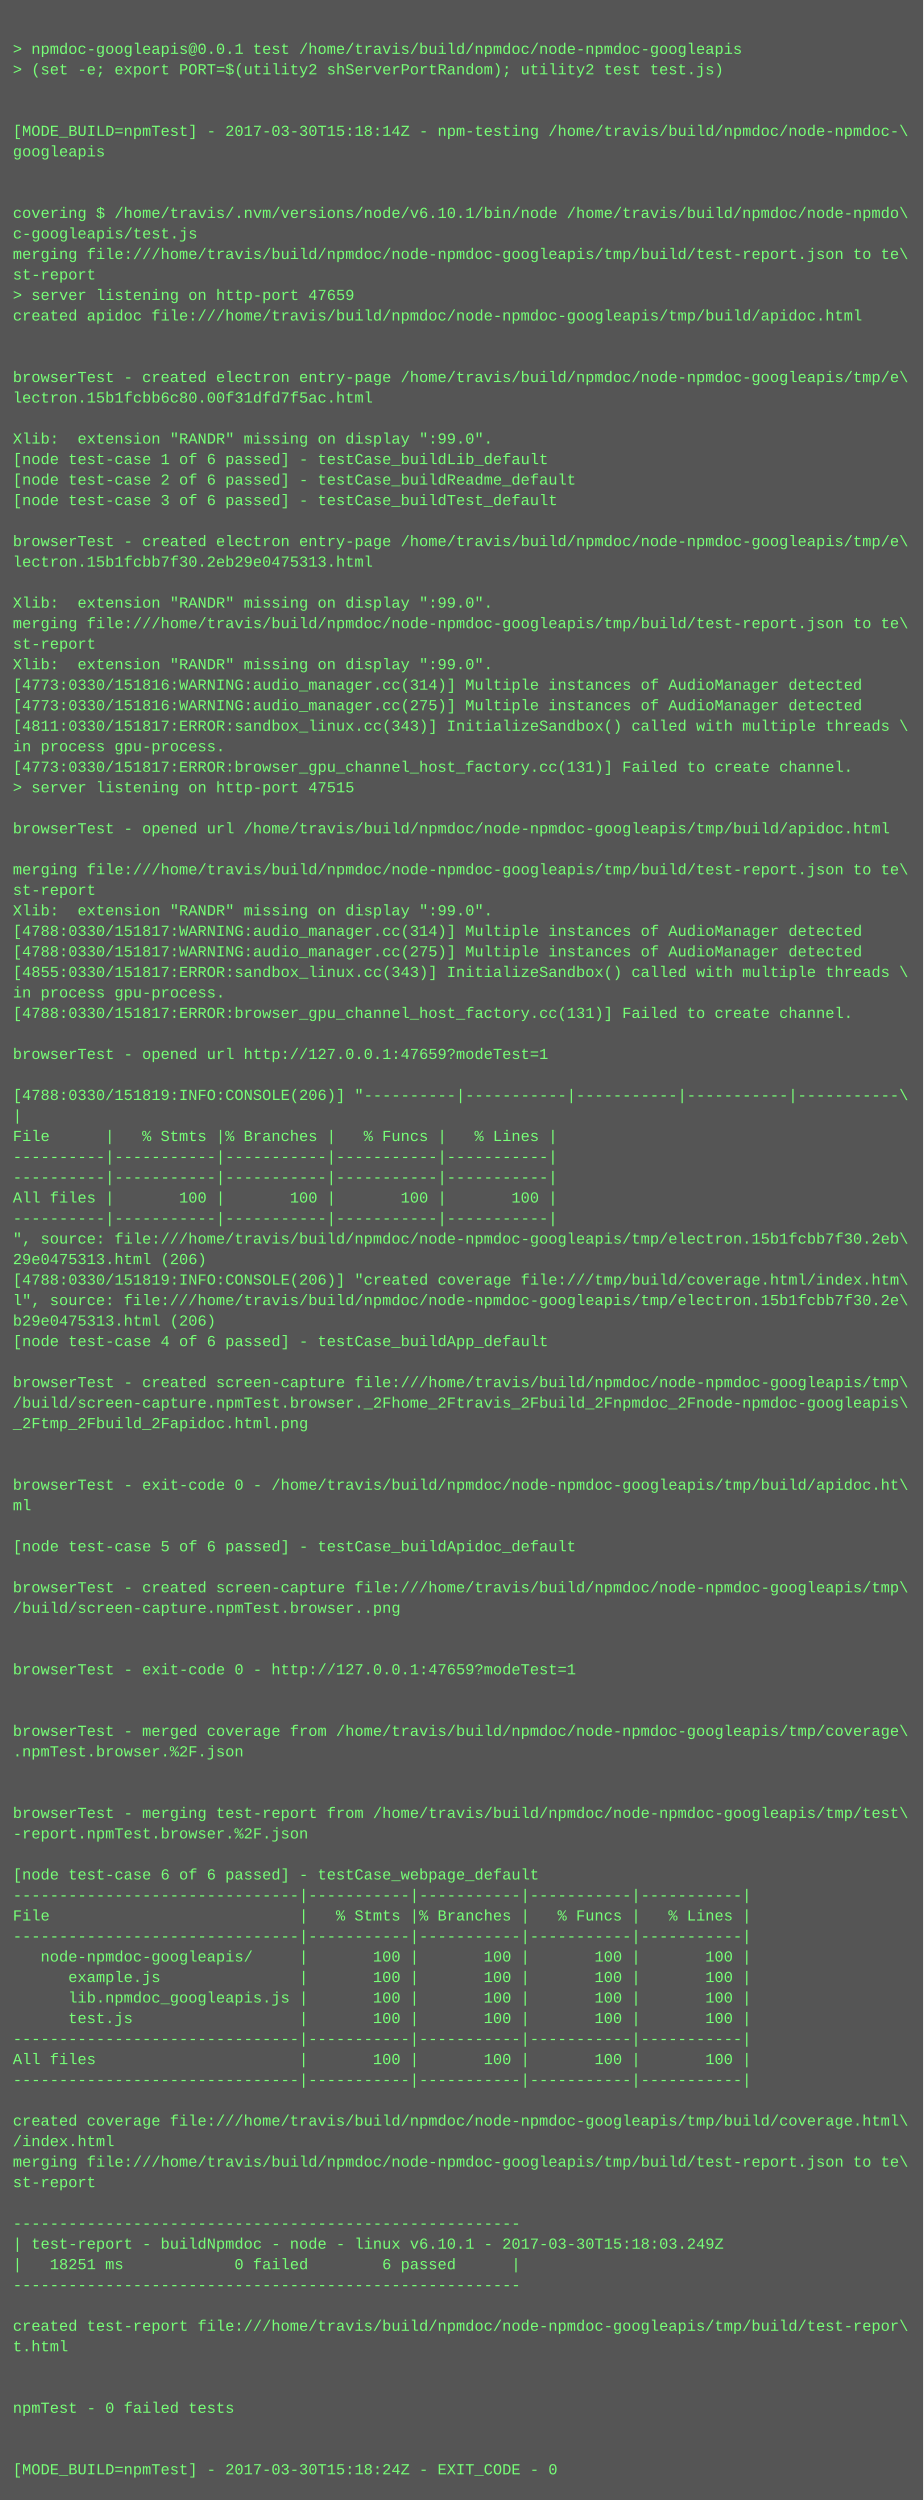
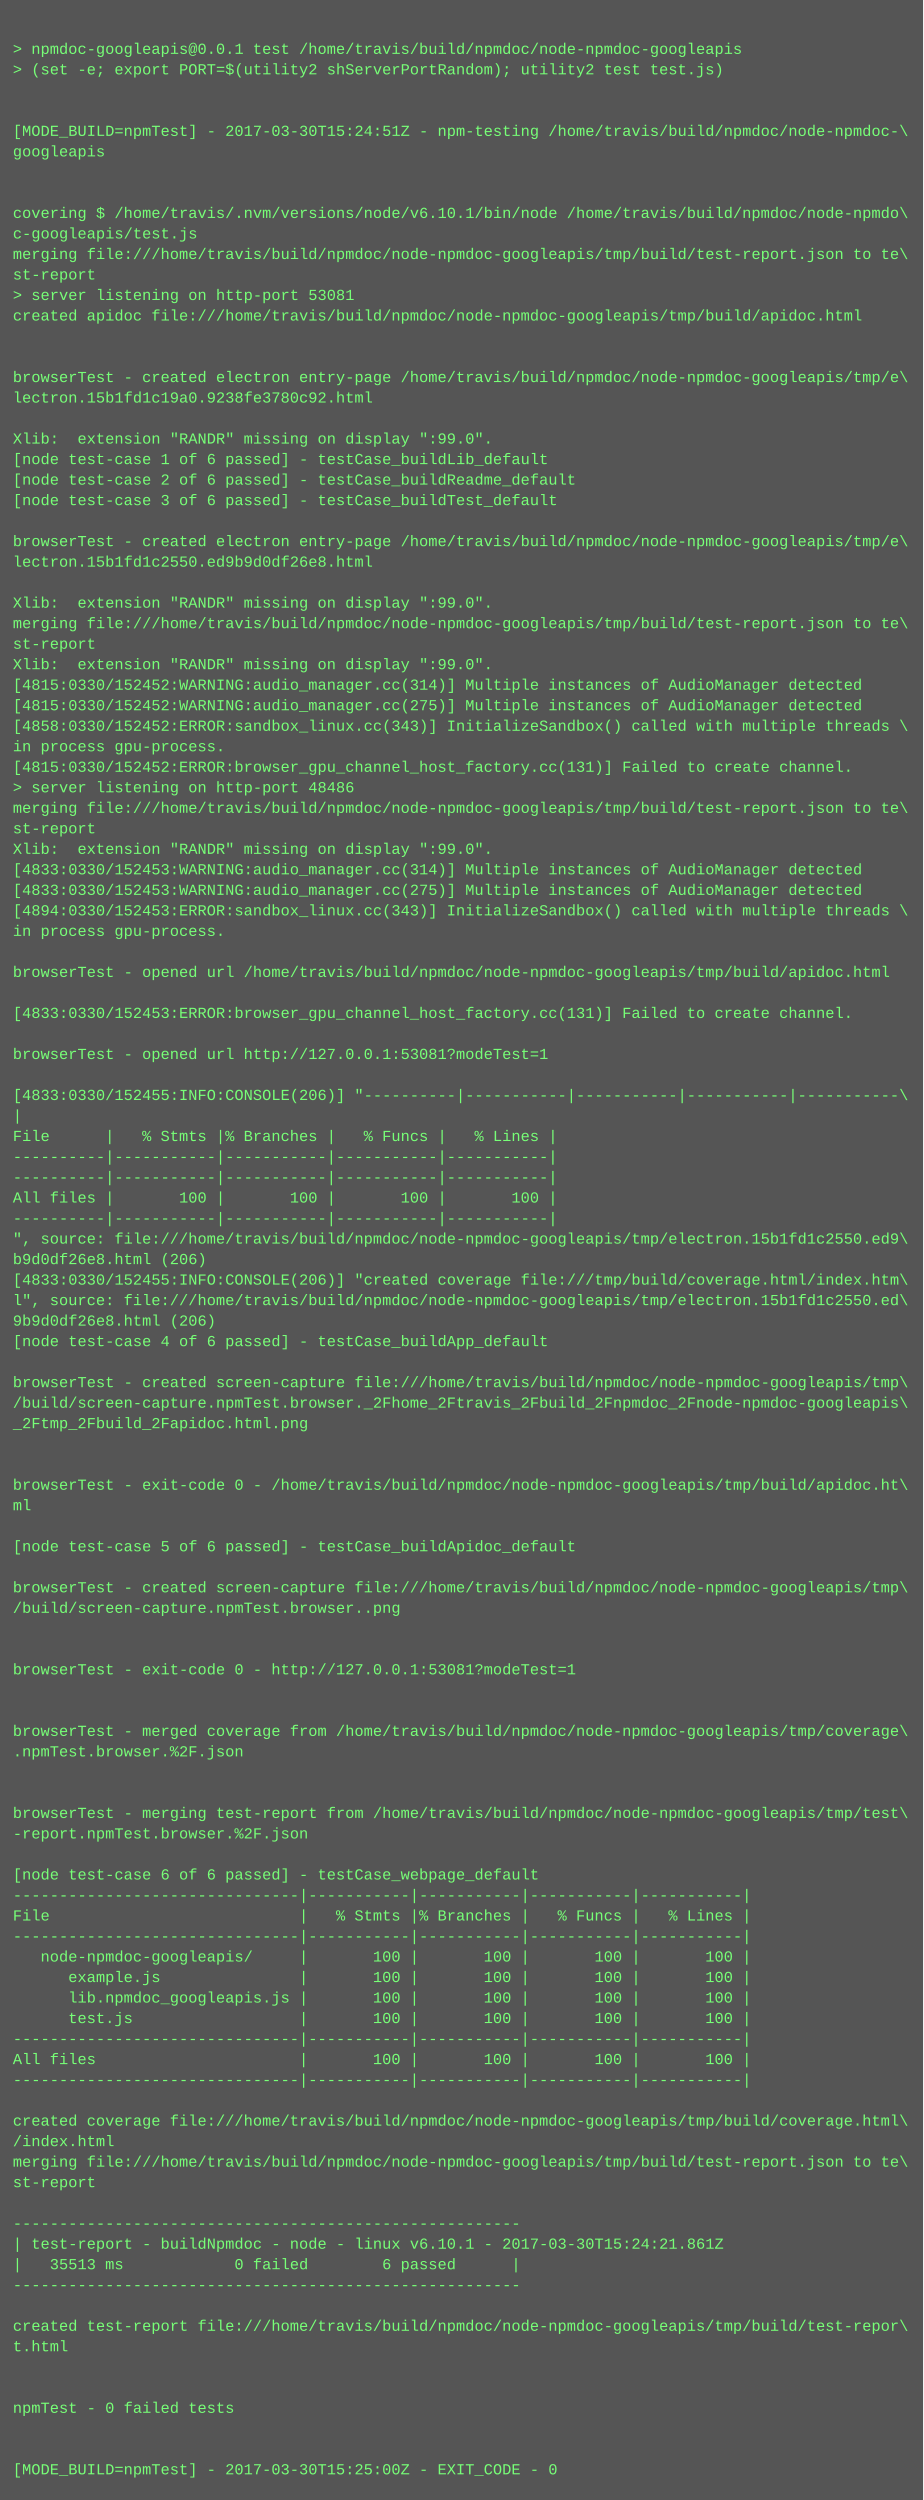
<svg xmlns="http://www.w3.org/2000/svg" height="1950" width="720">
  <rect height="1950" fill="#555" width="720" />
  <text fill="#7f7" font-family="Courier New" font-size="12" xml:space="preserve">
    <tspan x="10" y="26" />
    <tspan x="10" y="42">&gt; npmdoc-googleapis@0.0.1 test /home/travis/build/npmdoc/node-npmdoc-googleapis</tspan>
    <tspan x="10" y="58">&gt; (set -e; export PORT=$(utility2 shServerPortRandom); utility2 test test.js)</tspan>
    <tspan x="10" y="74" />
    <tspan x="10" y="90" />
-     <tspan x="10" y="106">[MODE_BUILD=npmTest] - 2017-03-30T15:18:14Z - npm-testing /home/travis/build/npmdoc/node-npmdoc-\</tspan>
+     <tspan x="10" y="106">[MODE_BUILD=npmTest] - 2017-03-30T15:24:51Z - npm-testing /home/travis/build/npmdoc/node-npmdoc-\</tspan>
    <tspan x="10" y="122">googleapis</tspan>
    <tspan x="10" y="138" />
    <tspan x="10" y="154" />
    <tspan x="10" y="170">covering $ /home/travis/.nvm/versions/node/v6.10.1/bin/node /home/travis/build/npmdoc/node-npmdo\</tspan>
    <tspan x="10" y="186">c-googleapis/test.js</tspan>
    <tspan x="10" y="202">merging file:///home/travis/build/npmdoc/node-npmdoc-googleapis/tmp/build/test-report.json to te\</tspan>
    <tspan x="10" y="218">st-report</tspan>
-     <tspan x="10" y="234">&gt; server listening on http-port 47659</tspan>
+     <tspan x="10" y="234">&gt; server listening on http-port 53081</tspan>
    <tspan x="10" y="250">created apidoc file:///home/travis/build/npmdoc/node-npmdoc-googleapis/tmp/build/apidoc.html</tspan>
    <tspan x="10" y="266" />
    <tspan x="10" y="282" />
    <tspan x="10" y="298">browserTest - created electron entry-page /home/travis/build/npmdoc/node-npmdoc-googleapis/tmp/e\</tspan>
-     <tspan x="10" y="314">lectron.15b1fcbb6c80.00f31dfd7f5ac.html</tspan>
+     <tspan x="10" y="314">lectron.15b1fd1c19a0.9238fe3780c92.html</tspan>
    <tspan x="10" y="330" />
    <tspan x="10" y="346">Xlib:  extension "RANDR" missing on display ":99.0".</tspan>
    <tspan x="10" y="362">[node test-case 1 of 6 passed] - testCase_buildLib_default</tspan>
    <tspan x="10" y="378">[node test-case 2 of 6 passed] - testCase_buildReadme_default</tspan>
    <tspan x="10" y="394">[node test-case 3 of 6 passed] - testCase_buildTest_default</tspan>
    <tspan x="10" y="410" />
    <tspan x="10" y="426">browserTest - created electron entry-page /home/travis/build/npmdoc/node-npmdoc-googleapis/tmp/e\</tspan>
-     <tspan x="10" y="442">lectron.15b1fcbb7f30.2eb29e0475313.html</tspan>
+     <tspan x="10" y="442">lectron.15b1fd1c2550.ed9b9d0df26e8.html</tspan>
    <tspan x="10" y="458" />
    <tspan x="10" y="474">Xlib:  extension "RANDR" missing on display ":99.0".</tspan>
    <tspan x="10" y="490">merging file:///home/travis/build/npmdoc/node-npmdoc-googleapis/tmp/build/test-report.json to te\</tspan>
    <tspan x="10" y="506">st-report</tspan>
    <tspan x="10" y="522">Xlib:  extension "RANDR" missing on display ":99.0".</tspan>
-     <tspan x="10" y="538">[4773:0330/151816:WARNING:audio_manager.cc(314)] Multiple instances of AudioManager detected</tspan>
-     <tspan x="10" y="554">[4773:0330/151816:WARNING:audio_manager.cc(275)] Multiple instances of AudioManager detected</tspan>
-     <tspan x="10" y="570">[4811:0330/151817:ERROR:sandbox_linux.cc(343)] InitializeSandbox() called with multiple threads \</tspan>
+     <tspan x="10" y="538">[4815:0330/152452:WARNING:audio_manager.cc(314)] Multiple instances of AudioManager detected</tspan>
+     <tspan x="10" y="554">[4815:0330/152452:WARNING:audio_manager.cc(275)] Multiple instances of AudioManager detected</tspan>
+     <tspan x="10" y="570">[4858:0330/152452:ERROR:sandbox_linux.cc(343)] InitializeSandbox() called with multiple threads \</tspan>
    <tspan x="10" y="586">in process gpu-process. </tspan>
-     <tspan x="10" y="602">[4773:0330/151817:ERROR:browser_gpu_channel_host_factory.cc(131)] Failed to create channel.</tspan>
-     <tspan x="10" y="618">&gt; server listening on http-port 47515</tspan>
-     <tspan x="10" y="634" />
-     <tspan x="10" y="650">browserTest - opened url /home/travis/build/npmdoc/node-npmdoc-googleapis/tmp/build/apidoc.html</tspan>
-     <tspan x="10" y="666" />
-     <tspan x="10" y="682">merging file:///home/travis/build/npmdoc/node-npmdoc-googleapis/tmp/build/test-report.json to te\</tspan>
-     <tspan x="10" y="698">st-report</tspan>
-     <tspan x="10" y="714">Xlib:  extension "RANDR" missing on display ":99.0".</tspan>
-     <tspan x="10" y="730">[4788:0330/151817:WARNING:audio_manager.cc(314)] Multiple instances of AudioManager detected</tspan>
-     <tspan x="10" y="746">[4788:0330/151817:WARNING:audio_manager.cc(275)] Multiple instances of AudioManager detected</tspan>
-     <tspan x="10" y="762">[4855:0330/151817:ERROR:sandbox_linux.cc(343)] InitializeSandbox() called with multiple threads \</tspan>
-     <tspan x="10" y="778">in process gpu-process. </tspan>
-     <tspan x="10" y="794">[4788:0330/151817:ERROR:browser_gpu_channel_host_factory.cc(131)] Failed to create channel.</tspan>
+     <tspan x="10" y="602">[4815:0330/152452:ERROR:browser_gpu_channel_host_factory.cc(131)] Failed to create channel.</tspan>
+     <tspan x="10" y="618">&gt; server listening on http-port 48486</tspan>
+     <tspan x="10" y="634">merging file:///home/travis/build/npmdoc/node-npmdoc-googleapis/tmp/build/test-report.json to te\</tspan>
+     <tspan x="10" y="650">st-report</tspan>
+     <tspan x="10" y="666">Xlib:  extension "RANDR" missing on display ":99.0".</tspan>
+     <tspan x="10" y="682">[4833:0330/152453:WARNING:audio_manager.cc(314)] Multiple instances of AudioManager detected</tspan>
+     <tspan x="10" y="698">[4833:0330/152453:WARNING:audio_manager.cc(275)] Multiple instances of AudioManager detected</tspan>
+     <tspan x="10" y="714">[4894:0330/152453:ERROR:sandbox_linux.cc(343)] InitializeSandbox() called with multiple threads \</tspan>
+     <tspan x="10" y="730">in process gpu-process. </tspan>
+     <tspan x="10" y="746" />
+     <tspan x="10" y="762">browserTest - opened url /home/travis/build/npmdoc/node-npmdoc-googleapis/tmp/build/apidoc.html</tspan>
+     <tspan x="10" y="778" />
+     <tspan x="10" y="794">[4833:0330/152453:ERROR:browser_gpu_channel_host_factory.cc(131)] Failed to create channel.</tspan>
    <tspan x="10" y="810" />
-     <tspan x="10" y="826">browserTest - opened url http://127.0.0.1:47659?modeTest=1</tspan>
+     <tspan x="10" y="826">browserTest - opened url http://127.0.0.1:53081?modeTest=1</tspan>
    <tspan x="10" y="842" />
-     <tspan x="10" y="858">[4788:0330/151819:INFO:CONSOLE(206)] "----------|-----------|-----------|-----------|-----------\</tspan>
+     <tspan x="10" y="858">[4833:0330/152455:INFO:CONSOLE(206)] "----------|-----------|-----------|-----------|-----------\</tspan>
    <tspan x="10" y="874">|</tspan>
    <tspan x="10" y="890">File      |   % Stmts |% Branches |   % Funcs |   % Lines |</tspan>
    <tspan x="10" y="906">----------|-----------|-----------|-----------|-----------|</tspan>
    <tspan x="10" y="922">----------|-----------|-----------|-----------|-----------|</tspan>
    <tspan x="10" y="938">All files |       100 |       100 |       100 |       100 |</tspan>
    <tspan x="10" y="954">----------|-----------|-----------|-----------|-----------|</tspan>
-     <tspan x="10" y="970">", source: file:///home/travis/build/npmdoc/node-npmdoc-googleapis/tmp/electron.15b1fcbb7f30.2eb\</tspan>
-     <tspan x="10" y="986">29e0475313.html (206)</tspan>
-     <tspan x="10" y="1002">[4788:0330/151819:INFO:CONSOLE(206)] "created coverage file:///tmp/build/coverage.html/index.htm\</tspan>
-     <tspan x="10" y="1018">l", source: file:///home/travis/build/npmdoc/node-npmdoc-googleapis/tmp/electron.15b1fcbb7f30.2e\</tspan>
-     <tspan x="10" y="1034">b29e0475313.html (206)</tspan>
+     <tspan x="10" y="970">", source: file:///home/travis/build/npmdoc/node-npmdoc-googleapis/tmp/electron.15b1fd1c2550.ed9\</tspan>
+     <tspan x="10" y="986">b9d0df26e8.html (206)</tspan>
+     <tspan x="10" y="1002">[4833:0330/152455:INFO:CONSOLE(206)] "created coverage file:///tmp/build/coverage.html/index.htm\</tspan>
+     <tspan x="10" y="1018">l", source: file:///home/travis/build/npmdoc/node-npmdoc-googleapis/tmp/electron.15b1fd1c2550.ed\</tspan>
+     <tspan x="10" y="1034">9b9d0df26e8.html (206)</tspan>
    <tspan x="10" y="1050">[node test-case 4 of 6 passed] - testCase_buildApp_default</tspan>
    <tspan x="10" y="1066" />
    <tspan x="10" y="1082">browserTest - created screen-capture file:///home/travis/build/npmdoc/node-npmdoc-googleapis/tmp\</tspan>
    <tspan x="10" y="1098">/build/screen-capture.npmTest.browser._2Fhome_2Ftravis_2Fbuild_2Fnpmdoc_2Fnode-npmdoc-googleapis\</tspan>
    <tspan x="10" y="1114">_2Ftmp_2Fbuild_2Fapidoc.html.png</tspan>
    <tspan x="10" y="1130" />
    <tspan x="10" y="1146" />
    <tspan x="10" y="1162">browserTest - exit-code 0 - /home/travis/build/npmdoc/node-npmdoc-googleapis/tmp/build/apidoc.ht\</tspan>
    <tspan x="10" y="1178">ml</tspan>
    <tspan x="10" y="1194" />
    <tspan x="10" y="1210">[node test-case 5 of 6 passed] - testCase_buildApidoc_default</tspan>
    <tspan x="10" y="1226" />
    <tspan x="10" y="1242">browserTest - created screen-capture file:///home/travis/build/npmdoc/node-npmdoc-googleapis/tmp\</tspan>
    <tspan x="10" y="1258">/build/screen-capture.npmTest.browser..png</tspan>
    <tspan x="10" y="1274" />
    <tspan x="10" y="1290" />
-     <tspan x="10" y="1306">browserTest - exit-code 0 - http://127.0.0.1:47659?modeTest=1</tspan>
+     <tspan x="10" y="1306">browserTest - exit-code 0 - http://127.0.0.1:53081?modeTest=1</tspan>
    <tspan x="10" y="1322" />
    <tspan x="10" y="1338" />
    <tspan x="10" y="1354">browserTest - merged coverage from /home/travis/build/npmdoc/node-npmdoc-googleapis/tmp/coverage\</tspan>
    <tspan x="10" y="1370">.npmTest.browser.%2F.json</tspan>
    <tspan x="10" y="1386" />
    <tspan x="10" y="1402" />
    <tspan x="10" y="1418">browserTest - merging test-report from /home/travis/build/npmdoc/node-npmdoc-googleapis/tmp/test\</tspan>
    <tspan x="10" y="1434">-report.npmTest.browser.%2F.json</tspan>
    <tspan x="10" y="1450" />
    <tspan x="10" y="1466">[node test-case 6 of 6 passed] - testCase_webpage_default</tspan>
    <tspan x="10" y="1482">-------------------------------|-----------|-----------|-----------|-----------|</tspan>
    <tspan x="10" y="1498">File                           |   % Stmts |% Branches |   % Funcs |   % Lines |</tspan>
    <tspan x="10" y="1514">-------------------------------|-----------|-----------|-----------|-----------|</tspan>
    <tspan x="10" y="1530">   node-npmdoc-googleapis/     |       100 |       100 |       100 |       100 |</tspan>
    <tspan x="10" y="1546">      example.js               |       100 |       100 |       100 |       100 |</tspan>
    <tspan x="10" y="1562">      lib.npmdoc_googleapis.js |       100 |       100 |       100 |       100 |</tspan>
    <tspan x="10" y="1578">      test.js                  |       100 |       100 |       100 |       100 |</tspan>
    <tspan x="10" y="1594">-------------------------------|-----------|-----------|-----------|-----------|</tspan>
    <tspan x="10" y="1610">All files                      |       100 |       100 |       100 |       100 |</tspan>
    <tspan x="10" y="1626">-------------------------------|-----------|-----------|-----------|-----------|</tspan>
    <tspan x="10" y="1642" />
    <tspan x="10" y="1658">created coverage file:///home/travis/build/npmdoc/node-npmdoc-googleapis/tmp/build/coverage.html\</tspan>
    <tspan x="10" y="1674">/index.html</tspan>
    <tspan x="10" y="1690">merging file:///home/travis/build/npmdoc/node-npmdoc-googleapis/tmp/build/test-report.json to te\</tspan>
    <tspan x="10" y="1706">st-report</tspan>
    <tspan x="10" y="1722" />
    <tspan x="10" y="1738">-------------------------------------------------------</tspan>
-     <tspan x="10" y="1754">| test-report - buildNpmdoc - node - linux v6.10.1 - 2017-03-30T15:18:03.249Z</tspan>
-     <tspan x="10" y="1770">|   18251 ms            0 failed        6 passed      |</tspan>
+     <tspan x="10" y="1754">| test-report - buildNpmdoc - node - linux v6.10.1 - 2017-03-30T15:24:21.861Z</tspan>
+     <tspan x="10" y="1770">|   35513 ms            0 failed        6 passed      |</tspan>
    <tspan x="10" y="1786">-------------------------------------------------------</tspan>
    <tspan x="10" y="1802" />
    <tspan x="10" y="1818">created test-report file:///home/travis/build/npmdoc/node-npmdoc-googleapis/tmp/build/test-repor\</tspan>
    <tspan x="10" y="1834">t.html</tspan>
    <tspan x="10" y="1850" />
    <tspan x="10" y="1866" />
    <tspan x="10" y="1882">npmTest - 0 failed tests</tspan>
    <tspan x="10" y="1898" />
    <tspan x="10" y="1914" />
-     <tspan x="10" y="1930">[MODE_BUILD=npmTest] - 2017-03-30T15:18:24Z - EXIT_CODE - 0</tspan>
+     <tspan x="10" y="1930">[MODE_BUILD=npmTest] - 2017-03-30T15:25:00Z - EXIT_CODE - 0</tspan>
  </text>
</svg>
